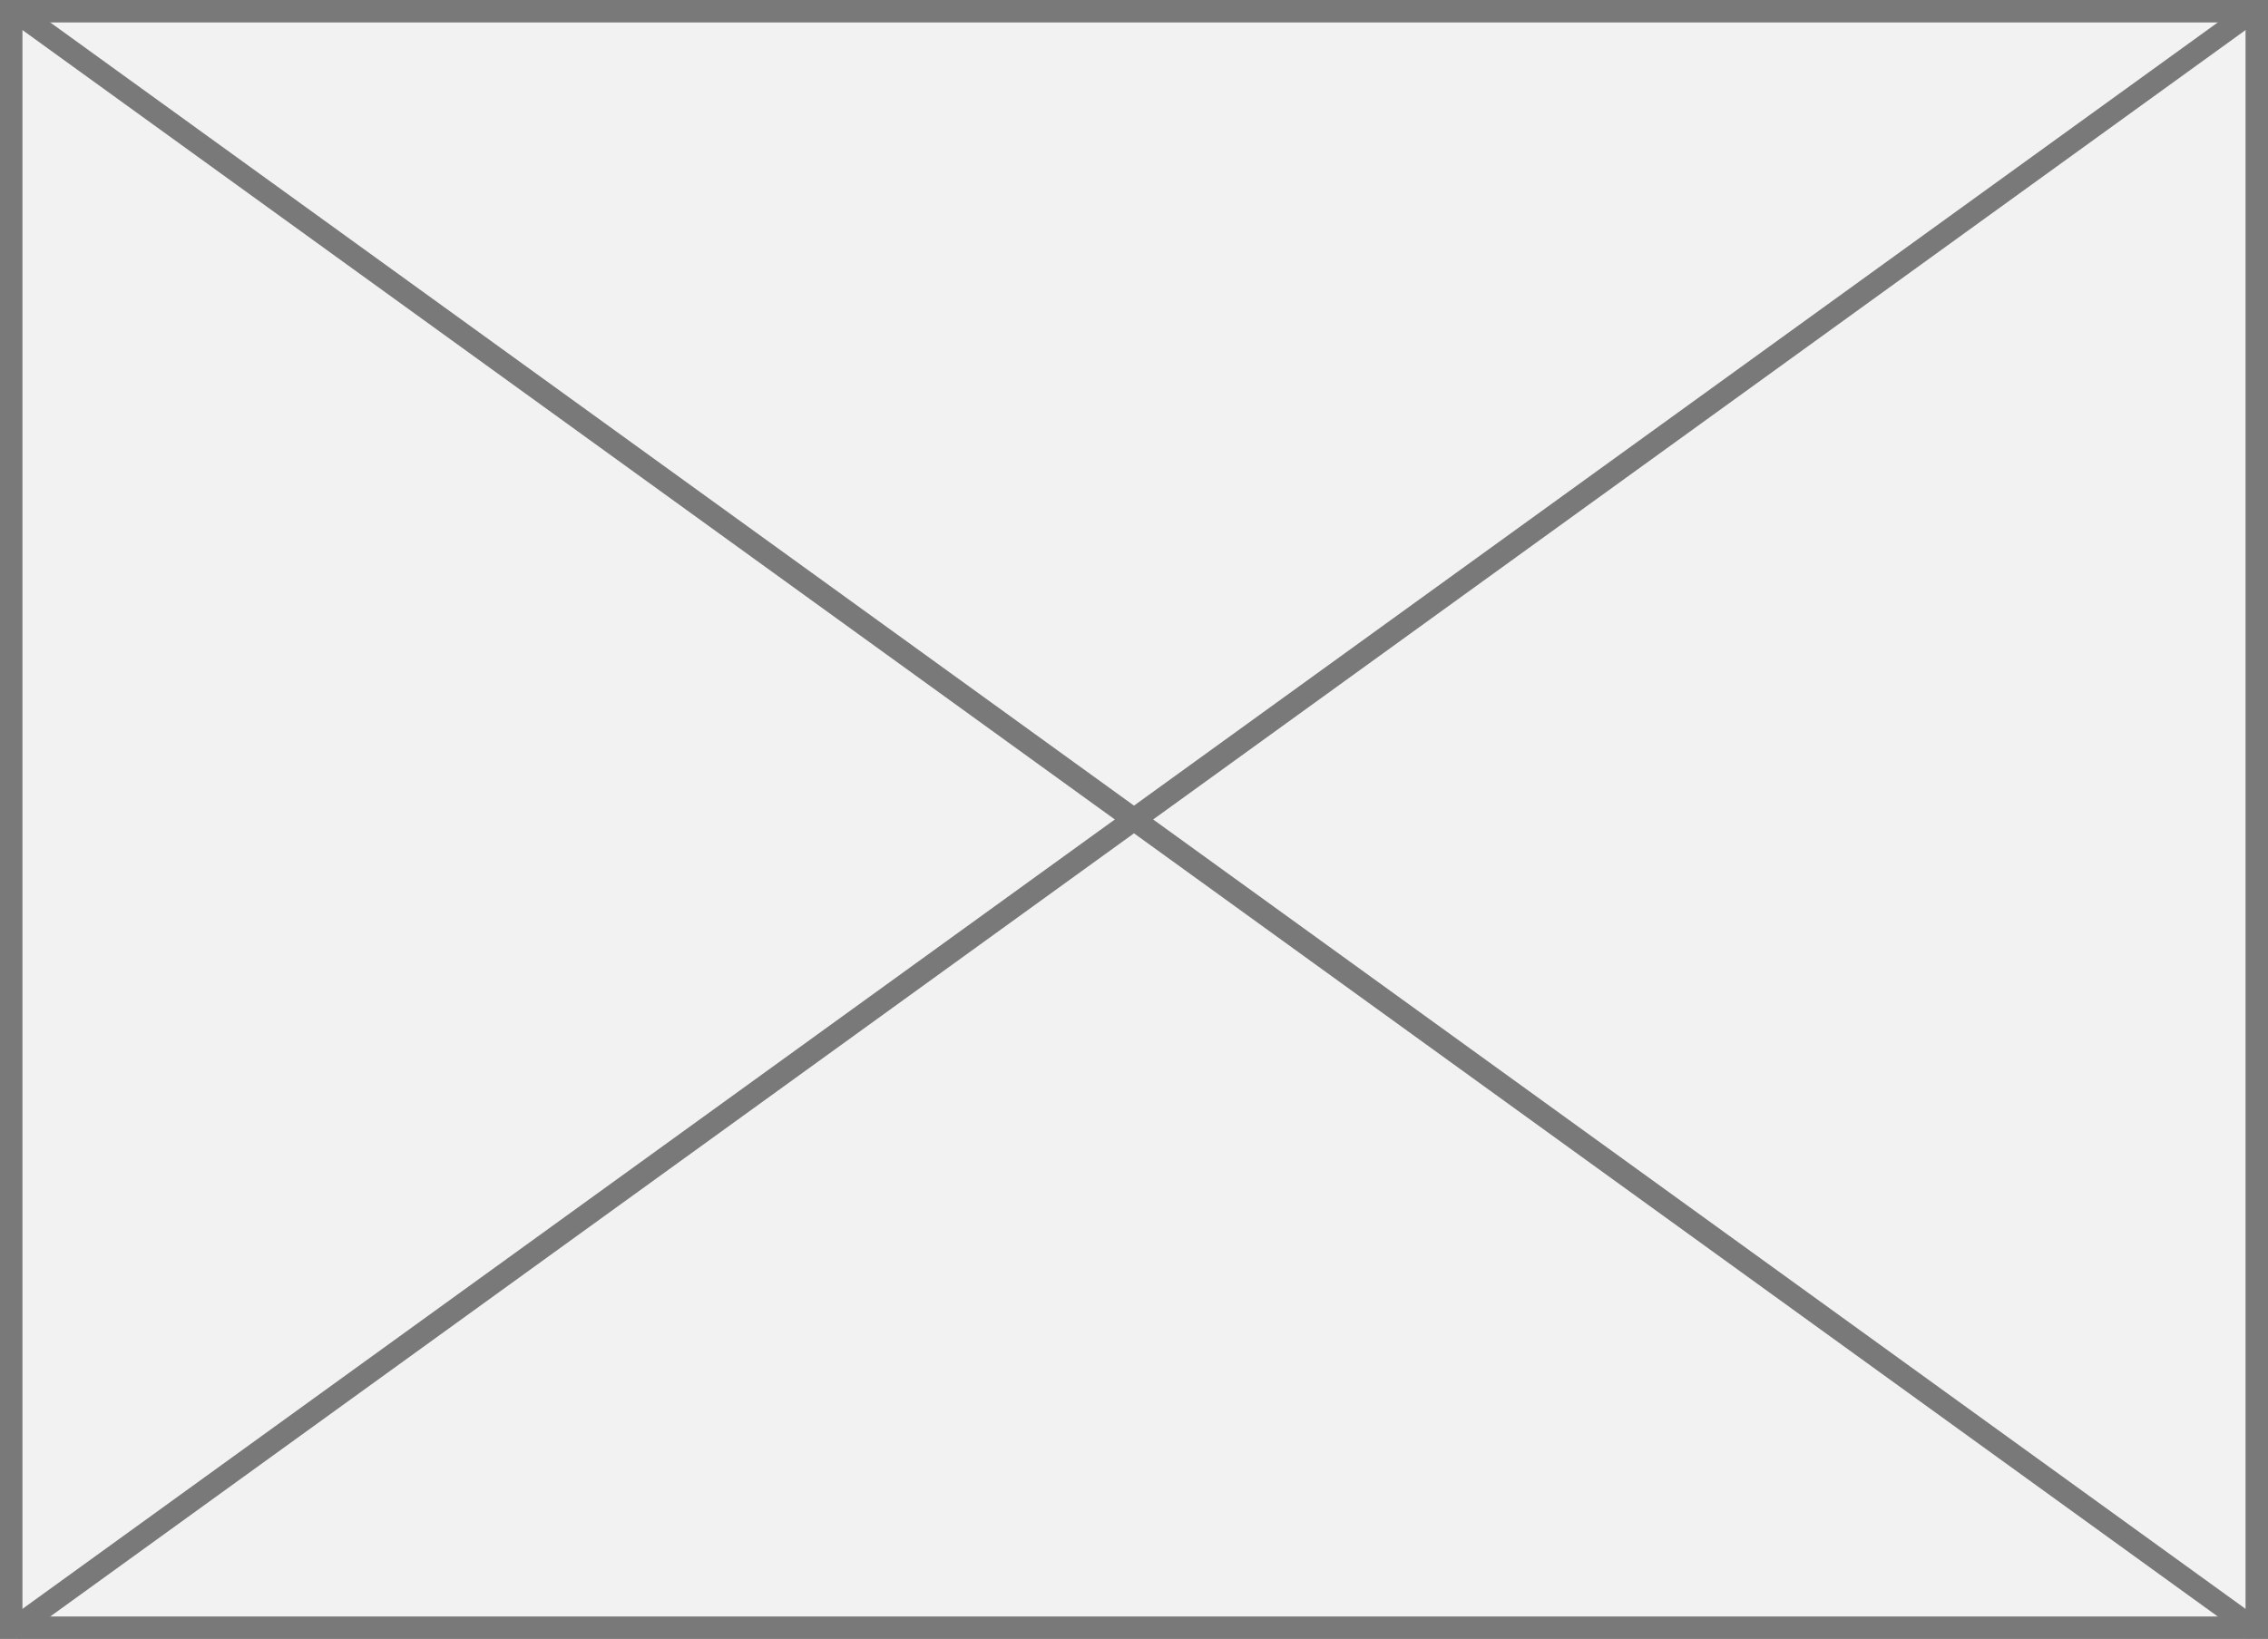
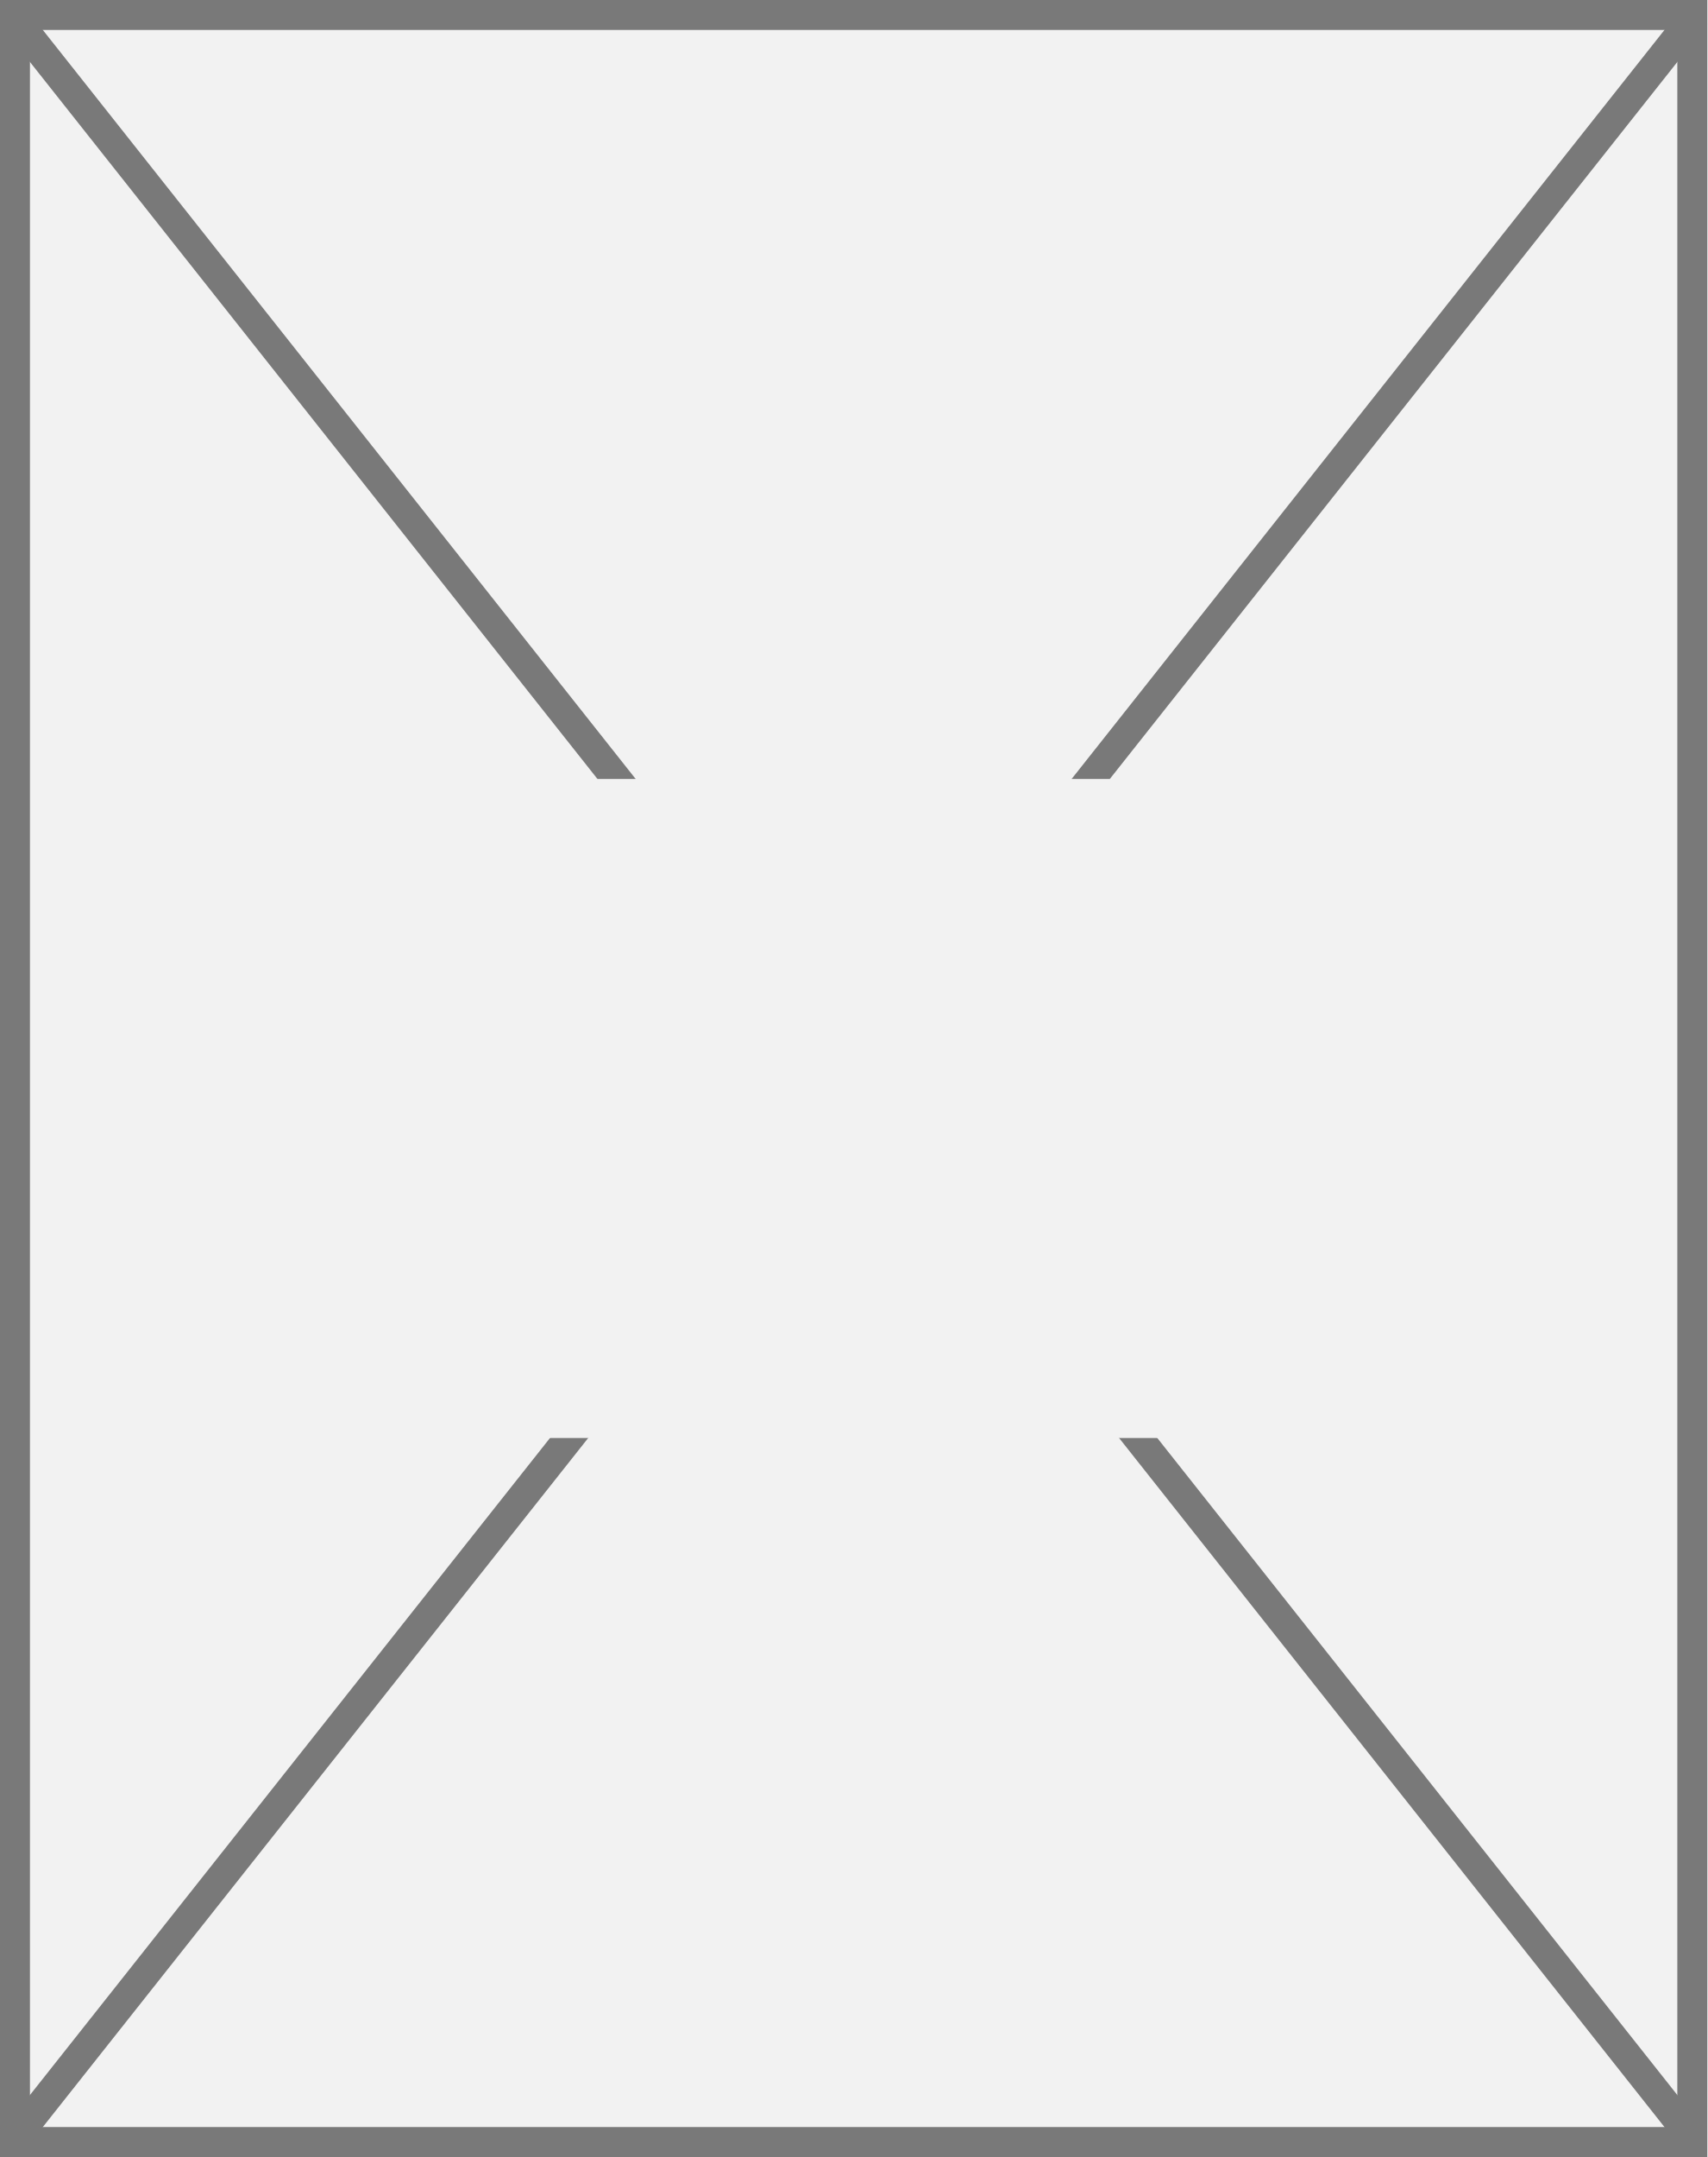
- <svg xmlns="http://www.w3.org/2000/svg" version="1.1" width="101px" height="73px">
-   <g transform="matrix(1 0 0 1 -2968 -1482 )">
-     <path d="M 2968.5 1482.5  L 3068.5 1482.5  L 3068.5 1554.5  L 2968.5 1554.5  L 2968.5 1482.5  Z " fill-rule="nonzero" fill="#f2f2f2" stroke="none" />
-     <path d="M 2968.5 1482.5  L 3068.5 1482.5  L 3068.5 1554.5  L 2968.5 1554.5  L 2968.5 1482.5  Z " stroke-width="1" stroke="#797979" fill="none" />
-     <path d="M 2968.561 1482.405  L 3068.439 1554.595  M 3068.439 1482.405  L 2968.561 1554.595  " stroke-width="1" stroke="#797979" fill="none" />
+ <svg xmlns="http://www.w3.org/2000/svg" version="1.1" width="57px" height="72px">
+   <defs>
+     <mask fill="white" id="clip353">
+       <path d="M 3997 1422  L 4024 1422  L 4024 1444  L 3997 1444  Z M 3981 1396  L 4038 1396  L 4038 1468  L 3981 1468  Z " fill-rule="evenodd" />
+     </mask>
+   </defs>
+   <g transform="matrix(1 0 0 1 -3981 -1396 )">
+     <path d="M 3981.5 1396.5  L 4037.5 1396.5  L 4037.5 1467.5  L 3981.5 1467.5  L 3981.5 1396.5  Z " fill-rule="nonzero" fill="#f2f2f2" stroke="none" />
+     <path d="M 3981.5 1396.5  L 4037.5 1396.5  L 4037.5 1467.5  L 3981.5 1467.5  L 3981.5 1396.5  Z " stroke-width="1" stroke="#797979" fill="none" />
+     <path d="M 3981.392 1396.495  L 4037.608 1467.505  M 4037.608 1396.495  L 3981.392 1467.505  " stroke-width="1" stroke="#797979" fill="none" mask="url(#clip353)" />
  </g>
</svg>
